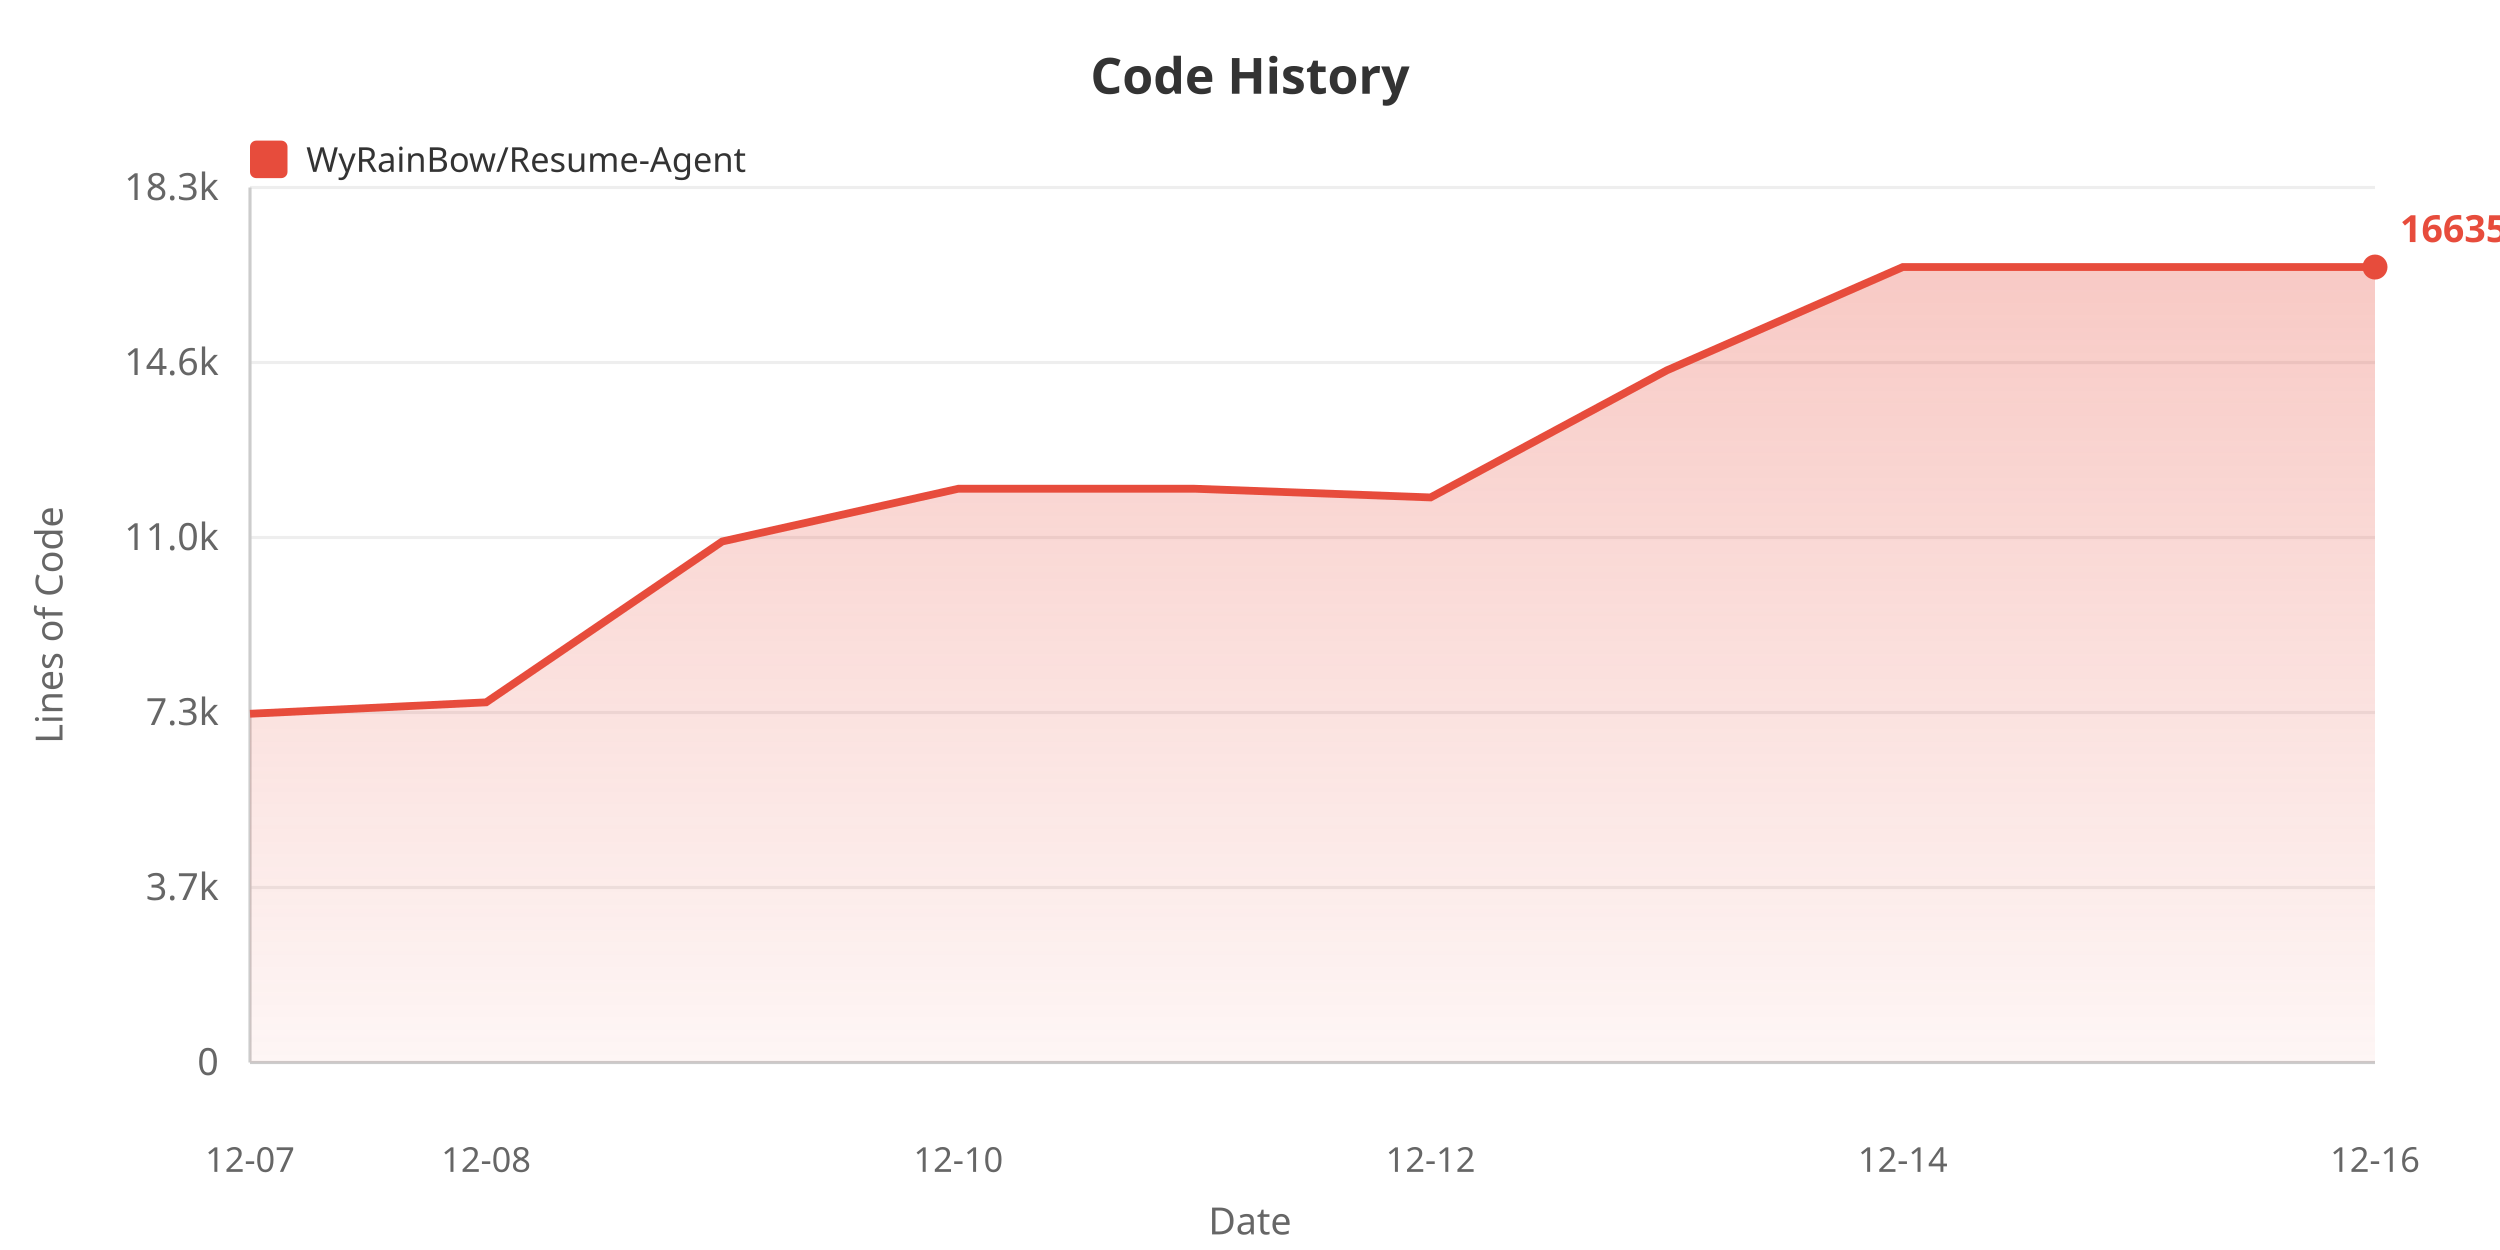
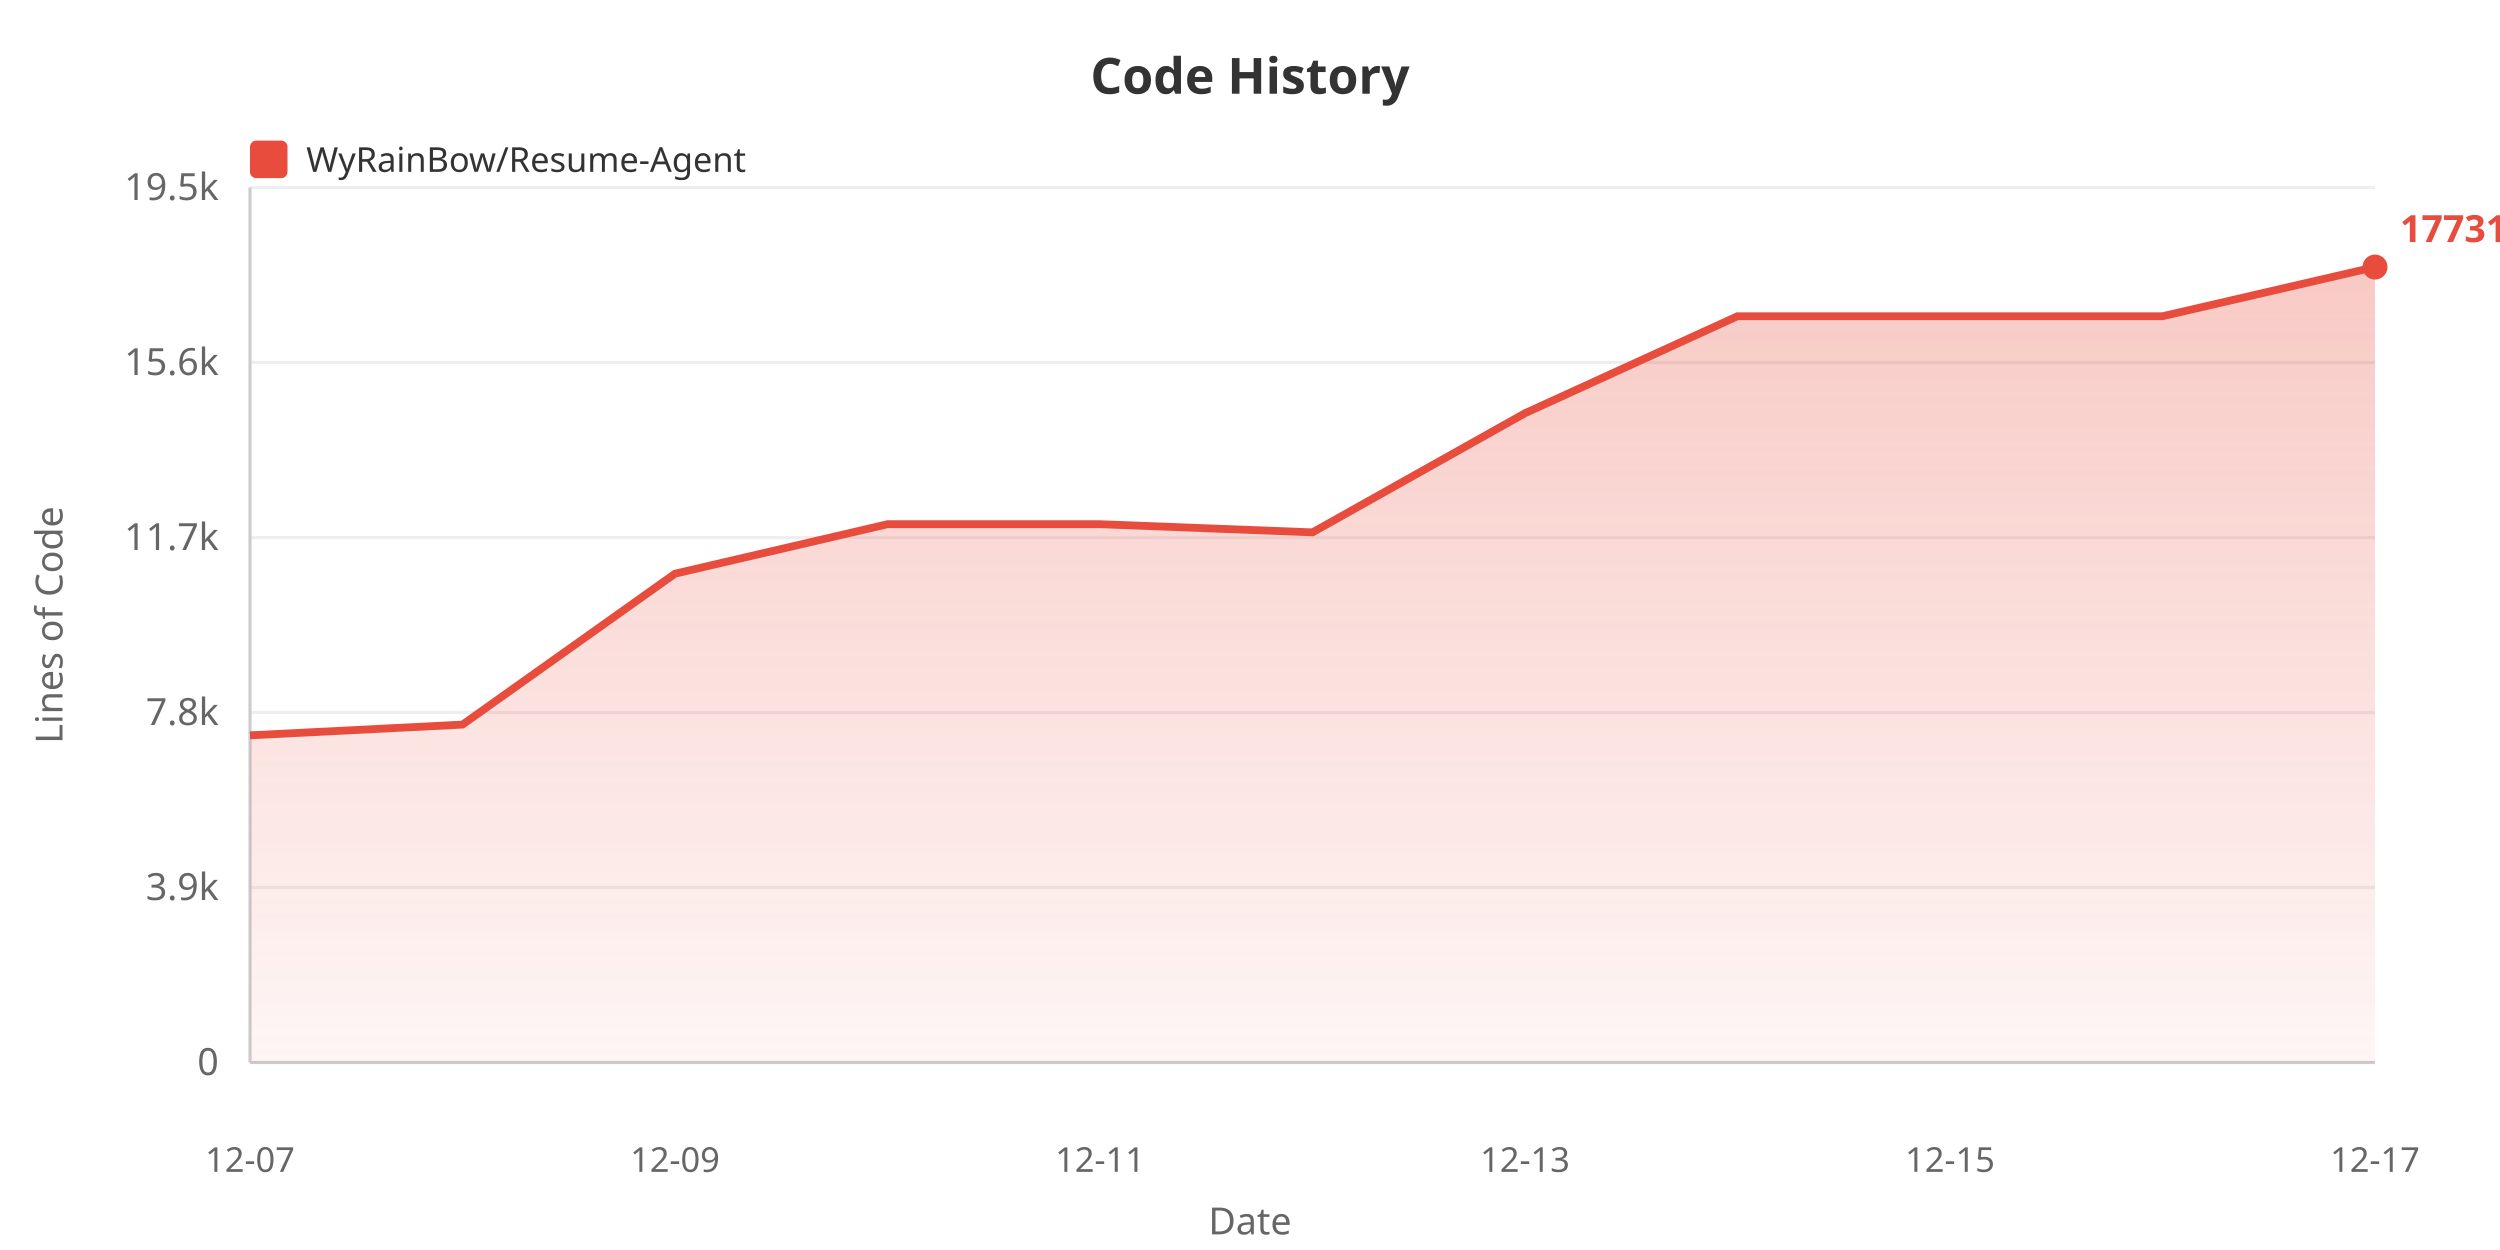
<svg xmlns="http://www.w3.org/2000/svg" width="800" height="400">
  <defs>
    <linearGradient id="areaGrad" x1="0%" y1="0%" x2="0%" y2="100%">
      <stop offset="0%" style="stop-color:#e74c3c;stop-opacity:0.3" />
      <stop offset="100%" style="stop-color:#e74c3c;stop-opacity:0.05" />
    </linearGradient>
  </defs>
  <rect width="100%" height="100%" fill="#ffffff" />
  <text x="400" y="30" fill="#333" font-size="16" font-weight="bold" text-anchor="middle" font-family="sans-serif">Code History</text>
  <rect x="80" y="45" width="12" height="12" fill="#e74c3c" rx="2" />
  <text x="98" y="55" fill="#333" font-size="11" font-family="sans-serif">WyRainBow/Resume-Agent</text>
  <text x="20" y="200" fill="#666" font-size="12" text-anchor="middle" font-family="sans-serif" transform="rotate(-90, 20, 200)">Lines of Code</text>
  <text x="70" y="344.0" fill="#666" font-size="12" text-anchor="end" font-family="sans-serif">0</text>
  <line x1="80" y1="340.0" x2="760" y2="340.0" stroke="#eee" stroke-width="1" />
-   <text x="70" y="288.0" fill="#666" font-size="12" text-anchor="end" font-family="sans-serif">3.7k</text>
+   <text x="70" y="288.0" fill="#666" font-size="12" text-anchor="end" font-family="sans-serif">3.9k</text>
  <line x1="80" y1="284.0" x2="760" y2="284.0" stroke="#eee" stroke-width="1" />
-   <text x="70" y="232.0" fill="#666" font-size="12" text-anchor="end" font-family="sans-serif">7.3k</text>
+   <text x="70" y="232.0" fill="#666" font-size="12" text-anchor="end" font-family="sans-serif">7.8k</text>
  <line x1="80" y1="228.0" x2="760" y2="228.0" stroke="#eee" stroke-width="1" />
-   <text x="70" y="176.0" fill="#666" font-size="12" text-anchor="end" font-family="sans-serif">11.0k</text>
+   <text x="70" y="176.0" fill="#666" font-size="12" text-anchor="end" font-family="sans-serif">11.7k</text>
  <line x1="80" y1="172.0" x2="760" y2="172.0" stroke="#eee" stroke-width="1" />
-   <text x="70" y="120.0" fill="#666" font-size="12" text-anchor="end" font-family="sans-serif">14.6k</text>
+   <text x="70" y="120.0" fill="#666" font-size="12" text-anchor="end" font-family="sans-serif">15.6k</text>
  <line x1="80" y1="116.0" x2="760" y2="116.0" stroke="#eee" stroke-width="1" />
-   <text x="70" y="64.0" fill="#666" font-size="12" text-anchor="end" font-family="sans-serif">18.3k</text>
+   <text x="70" y="64.0" fill="#666" font-size="12" text-anchor="end" font-family="sans-serif">19.5k</text>
  <line x1="80" y1="60.0" x2="760" y2="60.0" stroke="#eee" stroke-width="1" />
  <line x1="80" y1="60" x2="80" y2="340" stroke="#ccc" stroke-width="1" />
  <line x1="80" y1="340" x2="760" y2="340" stroke="#ccc" stroke-width="1" />
-   <polygon points="80,340 80.0,228.404 155.556,224.747 231.111,173.272 306.667,156.394 382.222,156.394 457.778,159.179 533.333,118.537 608.889,85.455 684.444,85.455 760.0,85.455 760.0,340" fill="url(#areaGrad)" />
-   <polyline points="80.0,228.404 155.556,224.747 231.111,173.272 306.667,156.394 382.222,156.394 457.778,159.179 533.333,118.537 608.889,85.455 684.444,85.455 760.0,85.455" fill="none" stroke="#e74c3c" stroke-width="2.5" />
+   <polygon points="80,340 80.0,235.302 148.0,231.871 216.0,183.578 284.0,167.743 352.0,167.743 420.0,170.356 488.0,132.226 556.0,101.189 624.0,101.189 692.0,101.189 760.0,85.455 760.0,340" fill="url(#areaGrad)" />
+   <polyline points="80.0,235.302 148.0,231.871 216.0,183.578 284.0,167.743 352.0,167.743 420.0,170.356 488.0,132.226 556.0,101.189 624.0,101.189 692.0,101.189 760.0,85.455" fill="none" stroke="#e74c3c" stroke-width="2.5" />
  <text x="80.0" y="375" fill="#666" font-size="11" text-anchor="middle" font-family="sans-serif">12-07</text>
-   <text x="155.556" y="375" fill="#666" font-size="11" text-anchor="middle" font-family="sans-serif">12-08</text>
-   <text x="306.667" y="375" fill="#666" font-size="11" text-anchor="middle" font-family="sans-serif">12-10</text>
-   <text x="457.778" y="375" fill="#666" font-size="11" text-anchor="middle" font-family="sans-serif">12-12</text>
-   <text x="608.889" y="375" fill="#666" font-size="11" text-anchor="middle" font-family="sans-serif">12-14</text>
-   <text x="760.0" y="375" fill="#666" font-size="11" text-anchor="middle" font-family="sans-serif">12-16</text>
+   <text x="216.0" y="375" fill="#666" font-size="11" text-anchor="middle" font-family="sans-serif">12-09</text>
+   <text x="352.0" y="375" fill="#666" font-size="11" text-anchor="middle" font-family="sans-serif">12-11</text>
+   <text x="488.0" y="375" fill="#666" font-size="11" text-anchor="middle" font-family="sans-serif">12-13</text>
+   <text x="624.0" y="375" fill="#666" font-size="11" text-anchor="middle" font-family="sans-serif">12-15</text>
+   <text x="760.0" y="375" fill="#666" font-size="11" text-anchor="middle" font-family="sans-serif">12-17</text>
  <text x="400" y="395" fill="#666" font-size="12" text-anchor="middle" font-family="sans-serif">Date</text>
  <circle cx="760.0" cy="85.455" r="4" fill="#e74c3c" />
-   <text x="768.0" y="77.455" fill="#e74c3c" font-size="12" font-weight="bold" font-family="sans-serif">16635</text>
+   <text x="768.0" y="77.455" fill="#e74c3c" font-size="12" font-weight="bold" font-family="sans-serif">17731</text>
</svg>
